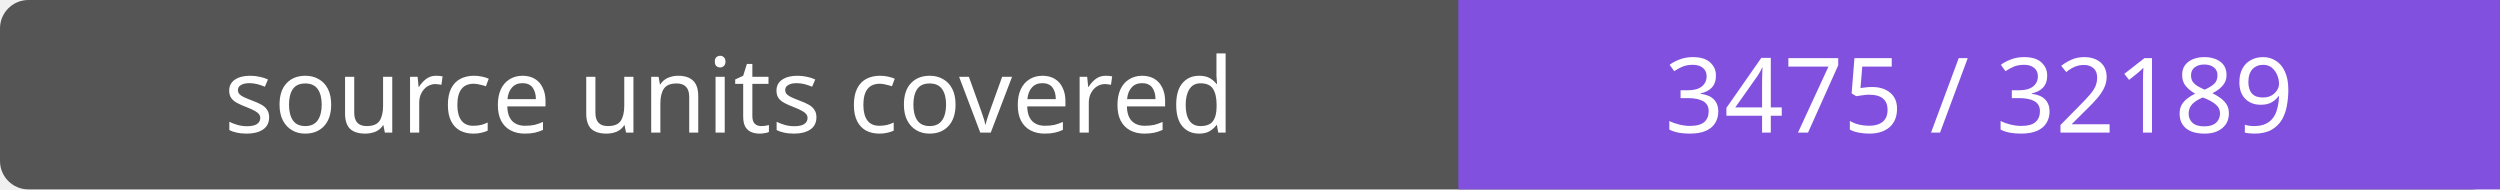
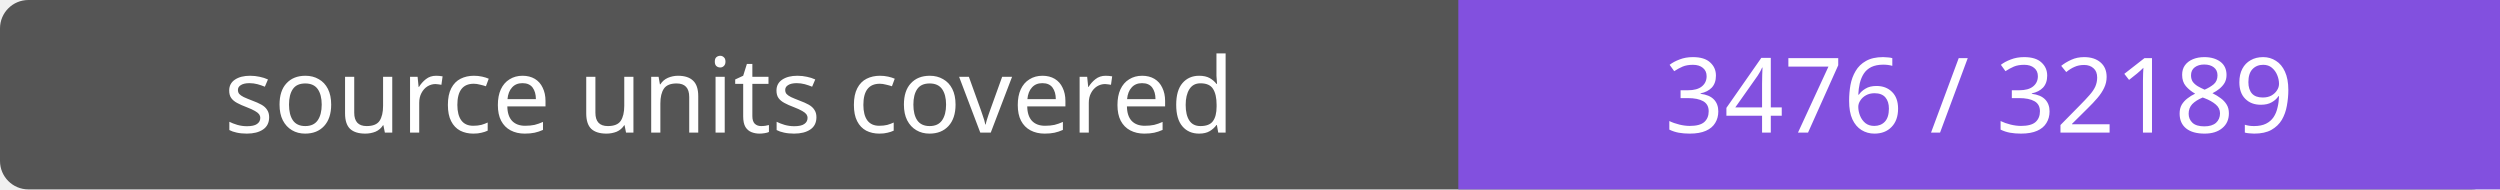
- <svg xmlns="http://www.w3.org/2000/svg" width="264" height="20" role="img" aria-label="source units covered: 3475 / 32189">
+ <svg xmlns="http://www.w3.org/2000/svg" width="264" height="20" role="img" aria-label="source units covered: 3476 / 32189">
  <rect width="264" height="20" rx="3" fill="#555" />
  <path fill="#8250df" d="M154 0h110v20H154z" />
  <g fill="#fff" text-anchor="middle" font-family="Verdana,sans-serif" font-size="11">
    <text x="77.0" y="14">source units covered</text>
-     <text x="209.0" y="14">3475 / 32189</text>
+     <text x="209.0" y="14">3476 / 32189</text>
  </g>
</svg>
